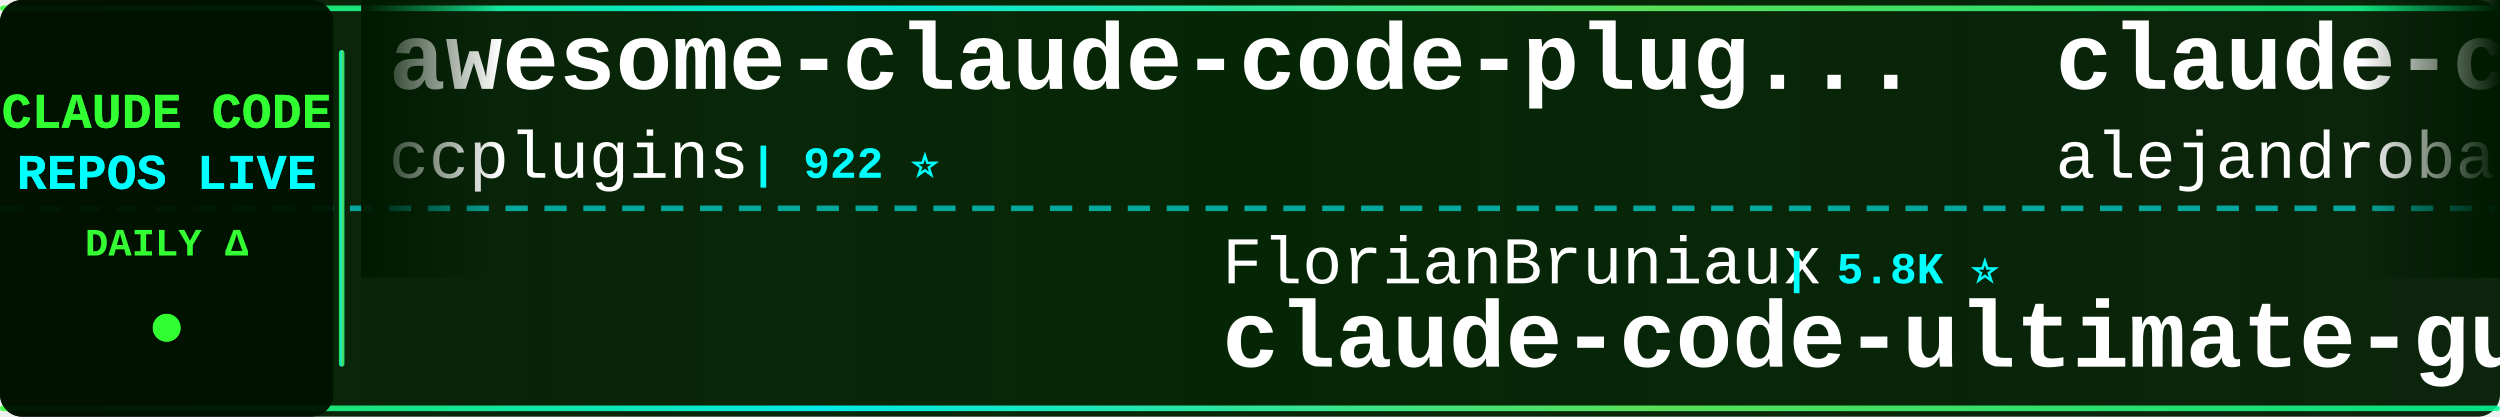
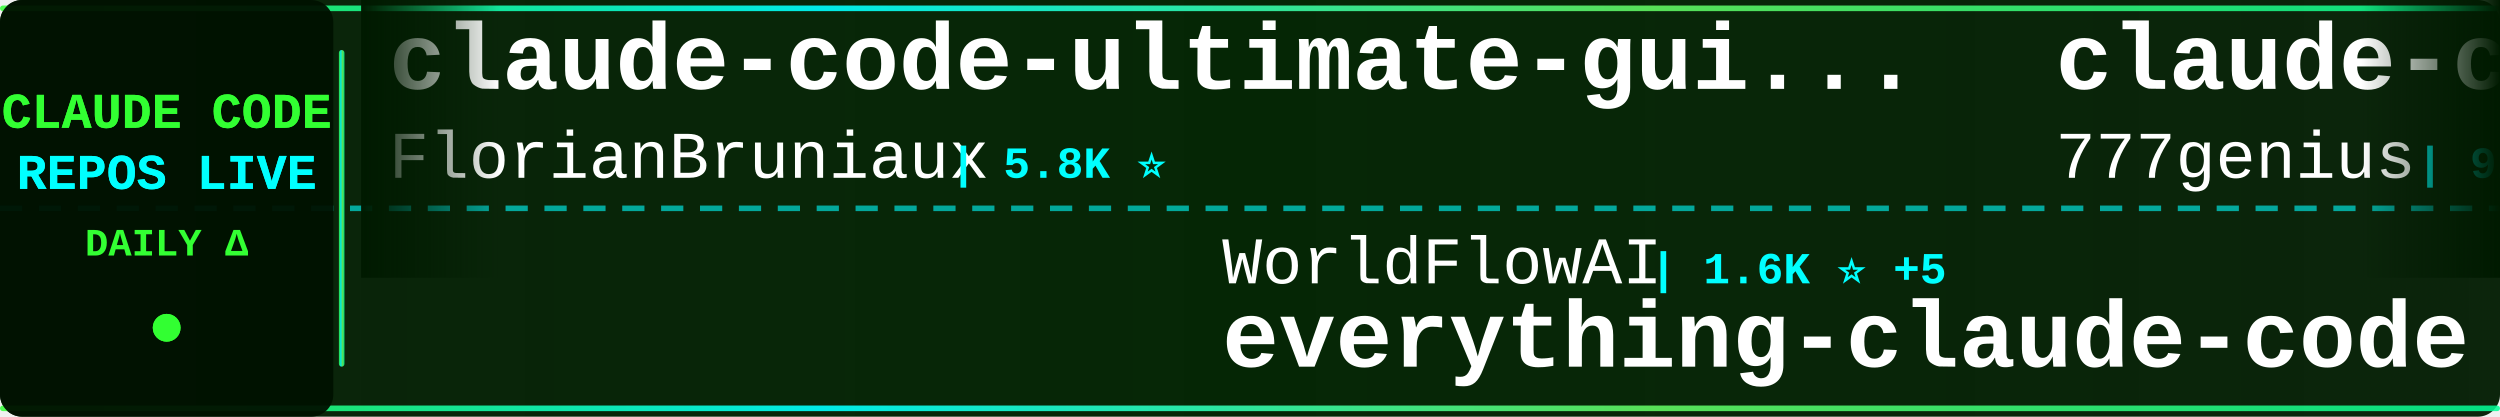
<svg xmlns="http://www.w3.org/2000/svg" width="900" height="150">
  <defs>
    <linearGradient id="tickerBg" x1="0%" y1="0%" x2="100%" y2="0%">
      <stop offset="0%" style="stop-color:#001a00;stop-opacity:0.95" />
      <stop offset="50%" style="stop-color:#002200;stop-opacity:0.98" />
      <stop offset="100%" style="stop-color:#001a00;stop-opacity:0.95" />
    </linearGradient>
    <linearGradient id="borderGrad" x1="0%" y1="0%" x2="100%" y2="0%">
      <stop offset="0%" style="stop-color:#33ff33;stop-opacity:0.85">
        <animate attributeName="stop-opacity" values="0.85;1;0.85" dur="2s" repeatCount="indefinite" />
      </stop>
      <stop offset="33%" style="stop-color:#00ffff;stop-opacity:0.9">
        <animate attributeName="stop-opacity" values="0.9;1;0.9" dur="2.2s" repeatCount="indefinite" />
      </stop>
      <stop offset="66%" style="stop-color:#66ff66;stop-opacity:0.85">
        <animate attributeName="stop-opacity" values="0.85;1;0.85" dur="1.8s" repeatCount="indefinite" />
      </stop>
      <stop offset="100%" style="stop-color:#00ff99;stop-opacity:0.85">
        <animate attributeName="stop-opacity" values="0.85;1;0.85" dur="2s" repeatCount="indefinite" />
      </stop>
    </linearGradient>
    <filter id="textGlow">
      <feGaussianBlur stdDeviation="0.1" result="coloredBlur" />
      <feMerge>
        <feMergeNode in="coloredBlur" />
        <feMergeNode in="SourceGraphic" />
      </feMerge>
    </filter>
    <filter id="metricGlow">
      <feGaussianBlur stdDeviation="0.2" result="coloredBlur" />
      <feMerge>
        <feMergeNode in="coloredBlur" />
        <feMergeNode in="SourceGraphic" />
      </feMerge>
    </filter>
    <linearGradient id="leftFade" x1="0%" y1="0%" x2="100%" y2="0%">
      <stop offset="0%" style="stop-color:#001a00;stop-opacity:1" />
      <stop offset="100%" style="stop-color:#001a00;stop-opacity:0" />
    </linearGradient>
    <linearGradient id="rightFade" x1="0%" y1="0%" x2="100%" y2="0%">
      <stop offset="0%" style="stop-color:#001a00;stop-opacity:0" />
      <stop offset="100%" style="stop-color:#001a00;stop-opacity:1" />
    </linearGradient>
  </defs>
  <rect width="900" height="150" fill="url(#tickerBg)" rx="8" />
  <rect x="0" y="2" width="900" height="2" fill="url(#borderGrad)" rx="1" />
  <rect x="0" y="146" width="900" height="2" fill="url(#borderGrad)" rx="1" />
  <line x1="0" y1="75" x2="900" y2="75" stroke="#00ffff" stroke-width="2" stroke-dasharray="8 6" opacity="0.6" />
  <rect x="0" y="0" width="120" height="150" fill="#001100" opacity="0.95" rx="8" />
  <text x="60" y="46" font-family="'Courier New', monospace" font-size="18" font-weight="bold" fill="#33ff33" text-anchor="middle" filter="url(#textGlow)">
    CLAUDE CODE
  </text>
  <text x="60" y="68" font-family="'Courier New', monospace" font-size="18" font-weight="bold" fill="#00ffff" text-anchor="middle" filter="url(#textGlow)">
    REPOS LIVE
  </text>
  <text x="60" y="92" font-family="'Courier New', monospace" font-size="14" font-weight="bold" fill="#33ff33" text-anchor="middle">
    DAILY Δ
  </text>
  <circle cx="60" cy="118" r="5" fill="#33ff33" filter="url(#metricGlow)">
    <animate attributeName="r" values="4;6;4" dur="1.5s" repeatCount="indefinite" />
    <animate attributeName="opacity" values="0.6;1;0.6" dur="1.5s" repeatCount="indefinite" />
  </circle>
  <rect x="122" y="18" width="2" height="114" fill="url(#borderGrad)" rx="1" />
  <clipPath id="tickerClip">
    <rect x="130" y="0" width="770" height="150" />
  </clipPath>
  <g clip-path="url(#tickerClip)">
    <g id="tickerItems">
      <animateTransform attributeName="transform" attributeType="XML" type="translate" from="0 0" to="-3000 0" dur="54s" repeatCount="indefinite" />
      <g transform="translate(0, 0)">
-         <text x="140" y="32" font-family="'Courier New', monospace" font-size="34" font-weight="bold" fill="#ffffff">awesome-claude-code-plug...</text>
-         <text x="140" y="64" font-family="'Courier New', monospace" font-size="24" font-weight="normal" fill="#ffffff" opacity="1.0">ccplugins</text>
-         <text x="270" y="64" font-family="'Courier New', monospace" font-size="16" font-weight="bold" fill="#00ffff"> | 922 ⭐</text>
+         <text x="140" y="32" font-family="'Courier New', monospace" font-size="34" font-weight="bold" fill="#ffffff">claude-code-ultimate-gui...</text>
+         <text x="140" y="64" font-family="'Courier New', monospace" font-size="24" font-weight="normal" fill="#ffffff" opacity="1.0">FlorianBruniaux</text>
+         <text x="342" y="64" font-family="'Courier New', monospace" font-size="16" font-weight="bold" fill="#00ffff"> | 5.8K ⭐</text>
      </g>
      <g transform="translate(300, 0)">
-         <text x="140" y="102" font-family="'Courier New', monospace" font-size="24" font-weight="normal" fill="#ffffff" opacity="1.0">FlorianBruniaux</text>
-         <text x="342" y="102" font-family="'Courier New', monospace" font-size="16" font-weight="bold" fill="#00ffff"> | 5.8K ⭐</text>
-         <text x="140" y="132" font-family="'Courier New', monospace" font-size="34" font-weight="bold" fill="#ffffff">claude-code-ultimate-gui...</text>
+         <text x="140" y="102" font-family="'Courier New', monospace" font-size="24" font-weight="normal" fill="#ffffff" opacity="1.0">WorldFlowAI</text>
+         <text x="294" y="102" font-family="'Courier New', monospace" font-size="16" font-weight="bold" fill="#00ffff"> | 1.6K ⭐ +5</text>
+         <text x="140" y="132" font-family="'Courier New', monospace" font-size="34" font-weight="bold" fill="#ffffff">everything-claude-code</text>
      </g>
      <g transform="translate(600, 0)">
-         <text x="140" y="32" font-family="'Courier New', monospace" font-size="34" font-weight="bold" fill="#ffffff">claude-code-from-source</text>
-         <text x="140" y="64" font-family="'Courier New', monospace" font-size="24" font-weight="normal" fill="#ffffff" opacity="1.0">alejandrobalderas</text>
-         <text x="366" y="64" font-family="'Courier New', monospace" font-size="16" font-weight="bold" fill="#00ffff"> | 2.8K ⭐ +1</text>
+         <text x="140" y="32" font-family="'Courier New', monospace" font-size="34" font-weight="bold" fill="#ffffff">claude-code-source-code</text>
+         <text x="140" y="64" font-family="'Courier New', monospace" font-size="24" font-weight="normal" fill="#ffffff" opacity="1.0">777genius</text>
+         <text x="270" y="64" font-family="'Courier New', monospace" font-size="16" font-weight="bold" fill="#00ffff"> | 926 ⭐</text>
      </g>
      <g transform="translate(900, 0)">
-         <text x="140" y="102" font-family="'Courier New', monospace" font-size="24" font-weight="normal" fill="#ffffff" opacity="1.0">LING71671</text>
-         <text x="270" y="102" font-family="'Courier New', monospace" font-size="16" font-weight="bold" fill="#00ffff"> | 945 ⭐</text>
-         <text x="140" y="132" font-family="'Courier New', monospace" font-size="34" font-weight="bold" fill="#ffffff">Open-ClaudeCode</text>
+         <text x="140" y="102" font-family="'Courier New', monospace" font-size="24" font-weight="normal" fill="#ffffff" opacity="1.0">liuup</text>
+         <text x="222" y="102" font-family="'Courier New', monospace" font-size="16" font-weight="bold" fill="#00ffff"> | 3.8K ⭐ +1</text>
+         <text x="140" y="132" font-family="'Courier New', monospace" font-size="34" font-weight="bold" fill="#ffffff">claude-code-analysis</text>
      </g>
      <g transform="translate(1200, 0)">
-         <text x="140" y="32" font-family="'Courier New', monospace" font-size="34" font-weight="bold" fill="#ffffff">claude-code-hooks-master...</text>
-         <text x="140" y="64" font-family="'Courier New', monospace" font-size="24" font-weight="normal" fill="#ffffff" opacity="1.0">disler</text>
-         <text x="234" y="64" font-family="'Courier New', monospace" font-size="16" font-weight="bold" fill="#00ffff"> | 3.9K ⭐</text>
+         <text x="140" y="32" font-family="'Courier New', monospace" font-size="34" font-weight="bold" fill="#ffffff">how-claude-code-works</text>
+         <text x="140" y="64" font-family="'Courier New', monospace" font-size="24" font-weight="normal" fill="#ffffff" opacity="1.0">Windy3f3f3f3f</text>
+         <text x="318" y="64" font-family="'Courier New', monospace" font-size="16" font-weight="bold" fill="#00ffff"> | 3.5K ⭐ +1</text>
      </g>
      <g transform="translate(1500, 0)">
-         <text x="140" y="102" font-family="'Courier New', monospace" font-size="24" font-weight="normal" fill="#ffffff" opacity="1.0">luyao618</text>
-         <text x="258" y="102" font-family="'Courier New', monospace" font-size="16" font-weight="bold" fill="#00ffff"> | 1.7K ⭐</text>
-         <text x="140" y="132" font-family="'Courier New', monospace" font-size="34" font-weight="bold" fill="#ffffff">Claude-Code-Source-Study</text>
+         <text x="140" y="102" font-family="'Courier New', monospace" font-size="24" font-weight="normal" fill="#ffffff" opacity="1.0">disler</text>
+         <text x="234" y="102" font-family="'Courier New', monospace" font-size="16" font-weight="bold" fill="#00ffff"> | 1.6K ⭐ +1</text>
+         <text x="140" y="132" font-family="'Courier New', monospace" font-size="34" font-weight="bold" fill="#ffffff">pi-vs-claude-code</text>
      </g>
      <g transform="translate(1800, 0)">
-         <text x="140" y="32" font-family="'Courier New', monospace" font-size="34" font-weight="bold" fill="#ffffff">sc-claude-code-files</text>
-         <text x="140" y="64" font-family="'Courier New', monospace" font-size="24" font-weight="normal" fill="#ffffff" opacity="1.0">https-deeplearning-ai</text>
-         <text x="414" y="64" font-family="'Courier New', monospace" font-size="16" font-weight="bold" fill="#00ffff"> | 544 ⭐</text>
+         <text x="140" y="32" font-family="'Courier New', monospace" font-size="34" font-weight="bold" fill="#ffffff">claude-coder</text>
+         <text x="140" y="64" font-family="'Courier New', monospace" font-size="24" font-weight="normal" fill="#ffffff" opacity="1.0">kodu-ai</text>
+         <text x="246" y="64" font-family="'Courier New', monospace" font-size="16" font-weight="bold" fill="#00ffff"> | 5.2K ⭐</text>
      </g>
      <g transform="translate(2100, 0)">
-         <text x="140" y="102" font-family="'Courier New', monospace" font-size="24" font-weight="normal" fill="#ffffff" opacity="1.0">AICoderTudou</text>
-         <text x="306" y="102" font-family="'Courier New', monospace" font-size="16" font-weight="bold" fill="#00ffff"> | 496 ⭐</text>
-         <text x="140" y="132" font-family="'Courier New', monospace" font-size="34" font-weight="bold" fill="#ffffff">claude-code-tudou</text>
+         <text x="140" y="102" font-family="'Courier New', monospace" font-size="24" font-weight="normal" fill="#ffffff" opacity="1.0">disler</text>
+         <text x="234" y="102" font-family="'Courier New', monospace" font-size="16" font-weight="bold" fill="#00ffff"> | 3.9K ⭐</text>
+         <text x="140" y="132" font-family="'Courier New', monospace" font-size="34" font-weight="bold" fill="#ffffff">claude-code-hooks-master...</text>
      </g>
      <g transform="translate(2400, 0)">
-         <text x="140" y="32" font-family="'Courier New', monospace" font-size="34" font-weight="bold" fill="#ffffff">how-claude-code-works</text>
-         <text x="140" y="64" font-family="'Courier New', monospace" font-size="24" font-weight="normal" fill="#ffffff" opacity="1.0">Windy3f3f3f3f</text>
-         <text x="318" y="64" font-family="'Courier New', monospace" font-size="16" font-weight="bold" fill="#00ffff"> | 3.5K ⭐ +2</text>
+         <text x="140" y="32" font-family="'Courier New', monospace" font-size="34" font-weight="bold" fill="#ffffff">Claude-Code-Game-Studios</text>
+         <text x="140" y="64" font-family="'Courier New', monospace" font-size="24" font-weight="normal" fill="#ffffff" opacity="1.0">Donchitos</text>
+         <text x="270" y="64" font-family="'Courier New', monospace" font-size="16" font-weight="bold" fill="#00ffff"> | 24.4K ⭐ +9</text>
      </g>
      <g transform="translate(2700, 0)">
-         <text x="140" y="102" font-family="'Courier New', monospace" font-size="24" font-weight="normal" fill="#ffffff" opacity="1.0">musistudio</text>
-         <text x="282" y="102" font-family="'Courier New', monospace" font-size="16" font-weight="bold" fill="#00ffff"> | 36.8K ⭐ +5</text>
-         <text x="140" y="132" font-family="'Courier New', monospace" font-size="34" font-weight="bold" fill="#ffffff">claude-code-router</text>
+         <text x="140" y="102" font-family="'Courier New', monospace" font-size="24" font-weight="normal" fill="#ffffff" opacity="1.0">anthropics</text>
+         <text x="282" y="102" font-family="'Courier New', monospace" font-size="16" font-weight="bold" fill="#00ffff"> | 8.7K ⭐ +1</text>
+         <text x="140" y="132" font-family="'Courier New', monospace" font-size="34" font-weight="bold" fill="#ffffff">claude-code-action</text>
      </g>
      <g transform="translate(3000, 0)">
-         <text x="140" y="32" font-family="'Courier New', monospace" font-size="34" font-weight="bold" fill="#ffffff">awesome-claude-code-plug...</text>
-         <text x="140" y="64" font-family="'Courier New', monospace" font-size="24" font-weight="normal" fill="#ffffff" opacity="1.0">ccplugins</text>
-         <text x="270" y="64" font-family="'Courier New', monospace" font-size="16" font-weight="bold" fill="#00ffff"> | 922 ⭐</text>
+         <text x="140" y="32" font-family="'Courier New', monospace" font-size="34" font-weight="bold" fill="#ffffff">claude-code-ultimate-gui...</text>
+         <text x="140" y="64" font-family="'Courier New', monospace" font-size="24" font-weight="normal" fill="#ffffff" opacity="1.0">FlorianBruniaux</text>
+         <text x="342" y="64" font-family="'Courier New', monospace" font-size="16" font-weight="bold" fill="#00ffff"> | 5.8K ⭐</text>
      </g>
      <g transform="translate(3300, 0)">
-         <text x="140" y="102" font-family="'Courier New', monospace" font-size="24" font-weight="normal" fill="#ffffff" opacity="1.0">FlorianBruniaux</text>
-         <text x="342" y="102" font-family="'Courier New', monospace" font-size="16" font-weight="bold" fill="#00ffff"> | 5.8K ⭐</text>
-         <text x="140" y="132" font-family="'Courier New', monospace" font-size="34" font-weight="bold" fill="#ffffff">claude-code-ultimate-gui...</text>
+         <text x="140" y="102" font-family="'Courier New', monospace" font-size="24" font-weight="normal" fill="#ffffff" opacity="1.0">WorldFlowAI</text>
+         <text x="294" y="102" font-family="'Courier New', monospace" font-size="16" font-weight="bold" fill="#00ffff"> | 1.6K ⭐ +5</text>
+         <text x="140" y="132" font-family="'Courier New', monospace" font-size="34" font-weight="bold" fill="#ffffff">everything-claude-code</text>
      </g>
      <g transform="translate(3600, 0)">
-         <text x="140" y="32" font-family="'Courier New', monospace" font-size="34" font-weight="bold" fill="#ffffff">claude-code-from-source</text>
-         <text x="140" y="64" font-family="'Courier New', monospace" font-size="24" font-weight="normal" fill="#ffffff" opacity="1.0">alejandrobalderas</text>
-         <text x="366" y="64" font-family="'Courier New', monospace" font-size="16" font-weight="bold" fill="#00ffff"> | 2.8K ⭐ +1</text>
+         <text x="140" y="32" font-family="'Courier New', monospace" font-size="34" font-weight="bold" fill="#ffffff">claude-code-source-code</text>
+         <text x="140" y="64" font-family="'Courier New', monospace" font-size="24" font-weight="normal" fill="#ffffff" opacity="1.0">777genius</text>
+         <text x="270" y="64" font-family="'Courier New', monospace" font-size="16" font-weight="bold" fill="#00ffff"> | 926 ⭐</text>
      </g>
      <g transform="translate(3900, 0)">
-         <text x="140" y="102" font-family="'Courier New', monospace" font-size="24" font-weight="normal" fill="#ffffff" opacity="1.0">LING71671</text>
-         <text x="270" y="102" font-family="'Courier New', monospace" font-size="16" font-weight="bold" fill="#00ffff"> | 945 ⭐</text>
-         <text x="140" y="132" font-family="'Courier New', monospace" font-size="34" font-weight="bold" fill="#ffffff">Open-ClaudeCode</text>
+         <text x="140" y="102" font-family="'Courier New', monospace" font-size="24" font-weight="normal" fill="#ffffff" opacity="1.0">liuup</text>
+         <text x="222" y="102" font-family="'Courier New', monospace" font-size="16" font-weight="bold" fill="#00ffff"> | 3.8K ⭐ +1</text>
+         <text x="140" y="132" font-family="'Courier New', monospace" font-size="34" font-weight="bold" fill="#ffffff">claude-code-analysis</text>
      </g>
    </g>
  </g>
  <rect x="130" y="0" width="50" height="100" fill="url(#leftFade)" />
  <rect x="850" y="0" width="50" height="100" fill="url(#rightFade)" />
</svg>
